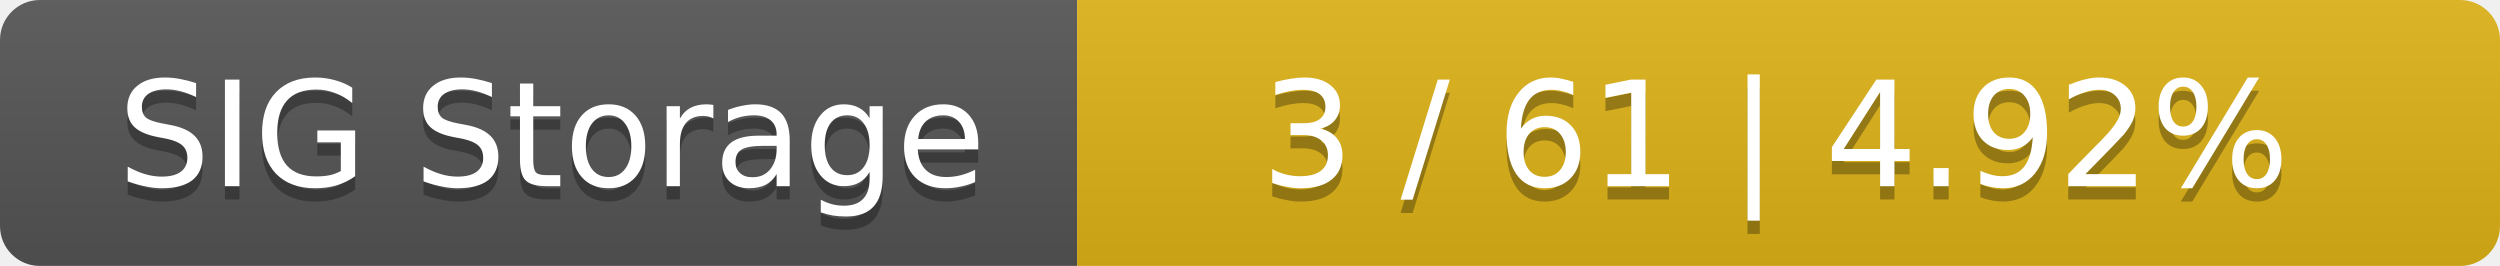
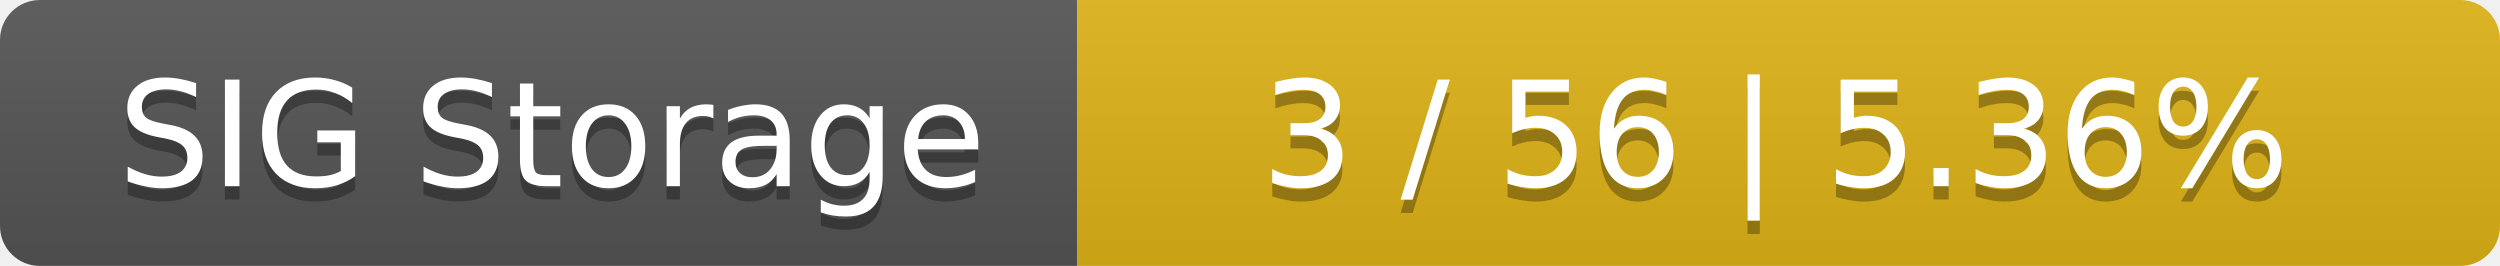
<svg xmlns="http://www.w3.org/2000/svg" width="188" height="20">
  <linearGradient id="smooth" x2="0" y2="100%">
    <stop offset="0" stop-color="#bbb" stop-opacity=".1" />
    <stop offset="1" stop-opacity=".1" />
  </linearGradient>
  <mask id="round">
    <rect width="188" height="20" rx="3" fill="#fff" />
  </mask>
  <g mask="url(#round)">
    <rect width="81" height="20" fill="#555" />
    <rect x="81" width="107" height="20" fill="#dfb317" />
    <rect width="188" height="20" fill="url(#smooth)" />
  </g>
  <g fill="#fff" text-anchor="middle" font-family="DejaVu Sans,Verdana,Geneva,sans-serif" font-size="11">
    <text x="41.5" y="15" fill="#010101" fill-opacity=".3">SIG Storage</text>
    <text x="41.5" y="14">SIG Storage</text>
-     <text x="133.5" y="15" fill="#010101" fill-opacity=".3">3 / 61    |    4.92%</text>
-     <text x="133.5" y="14">3 / 61    |    4.92%</text>
+     <text x="133.5" y="15" fill="#010101" fill-opacity=".3">3 / 56    |    5.36%</text>
+     <text x="133.5" y="14">3 / 56    |    5.36%</text>
  </g>
</svg>
